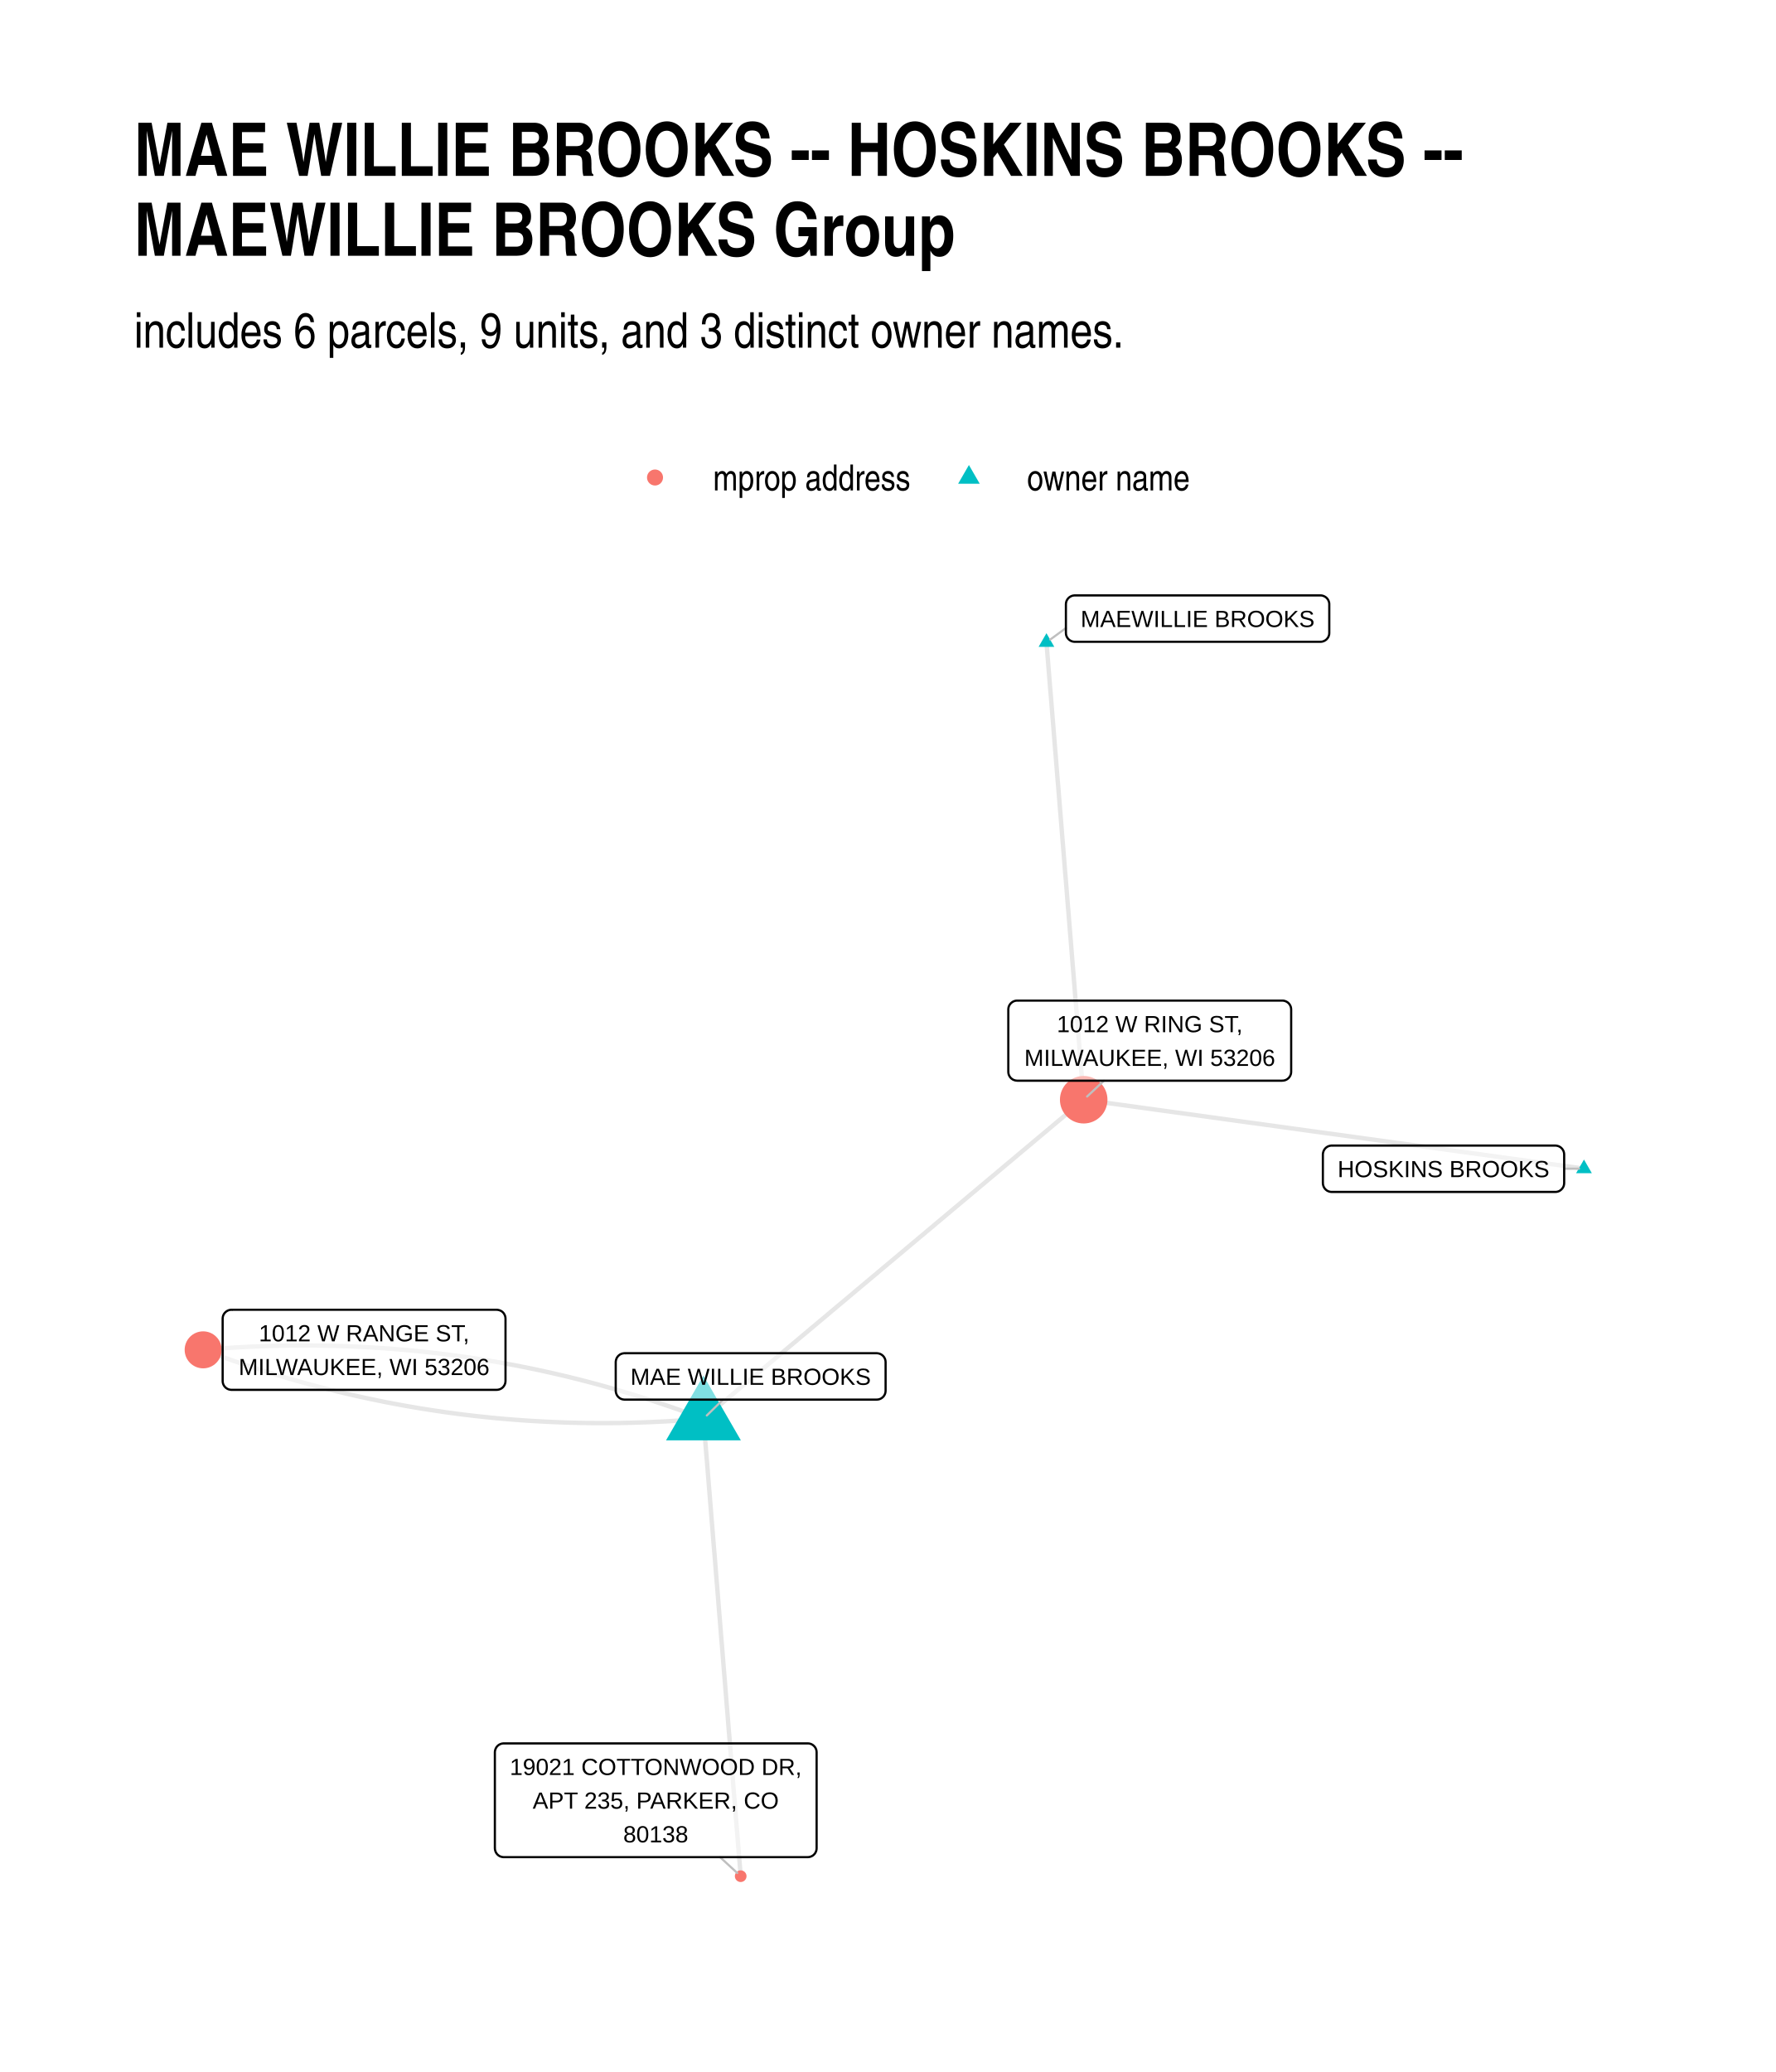
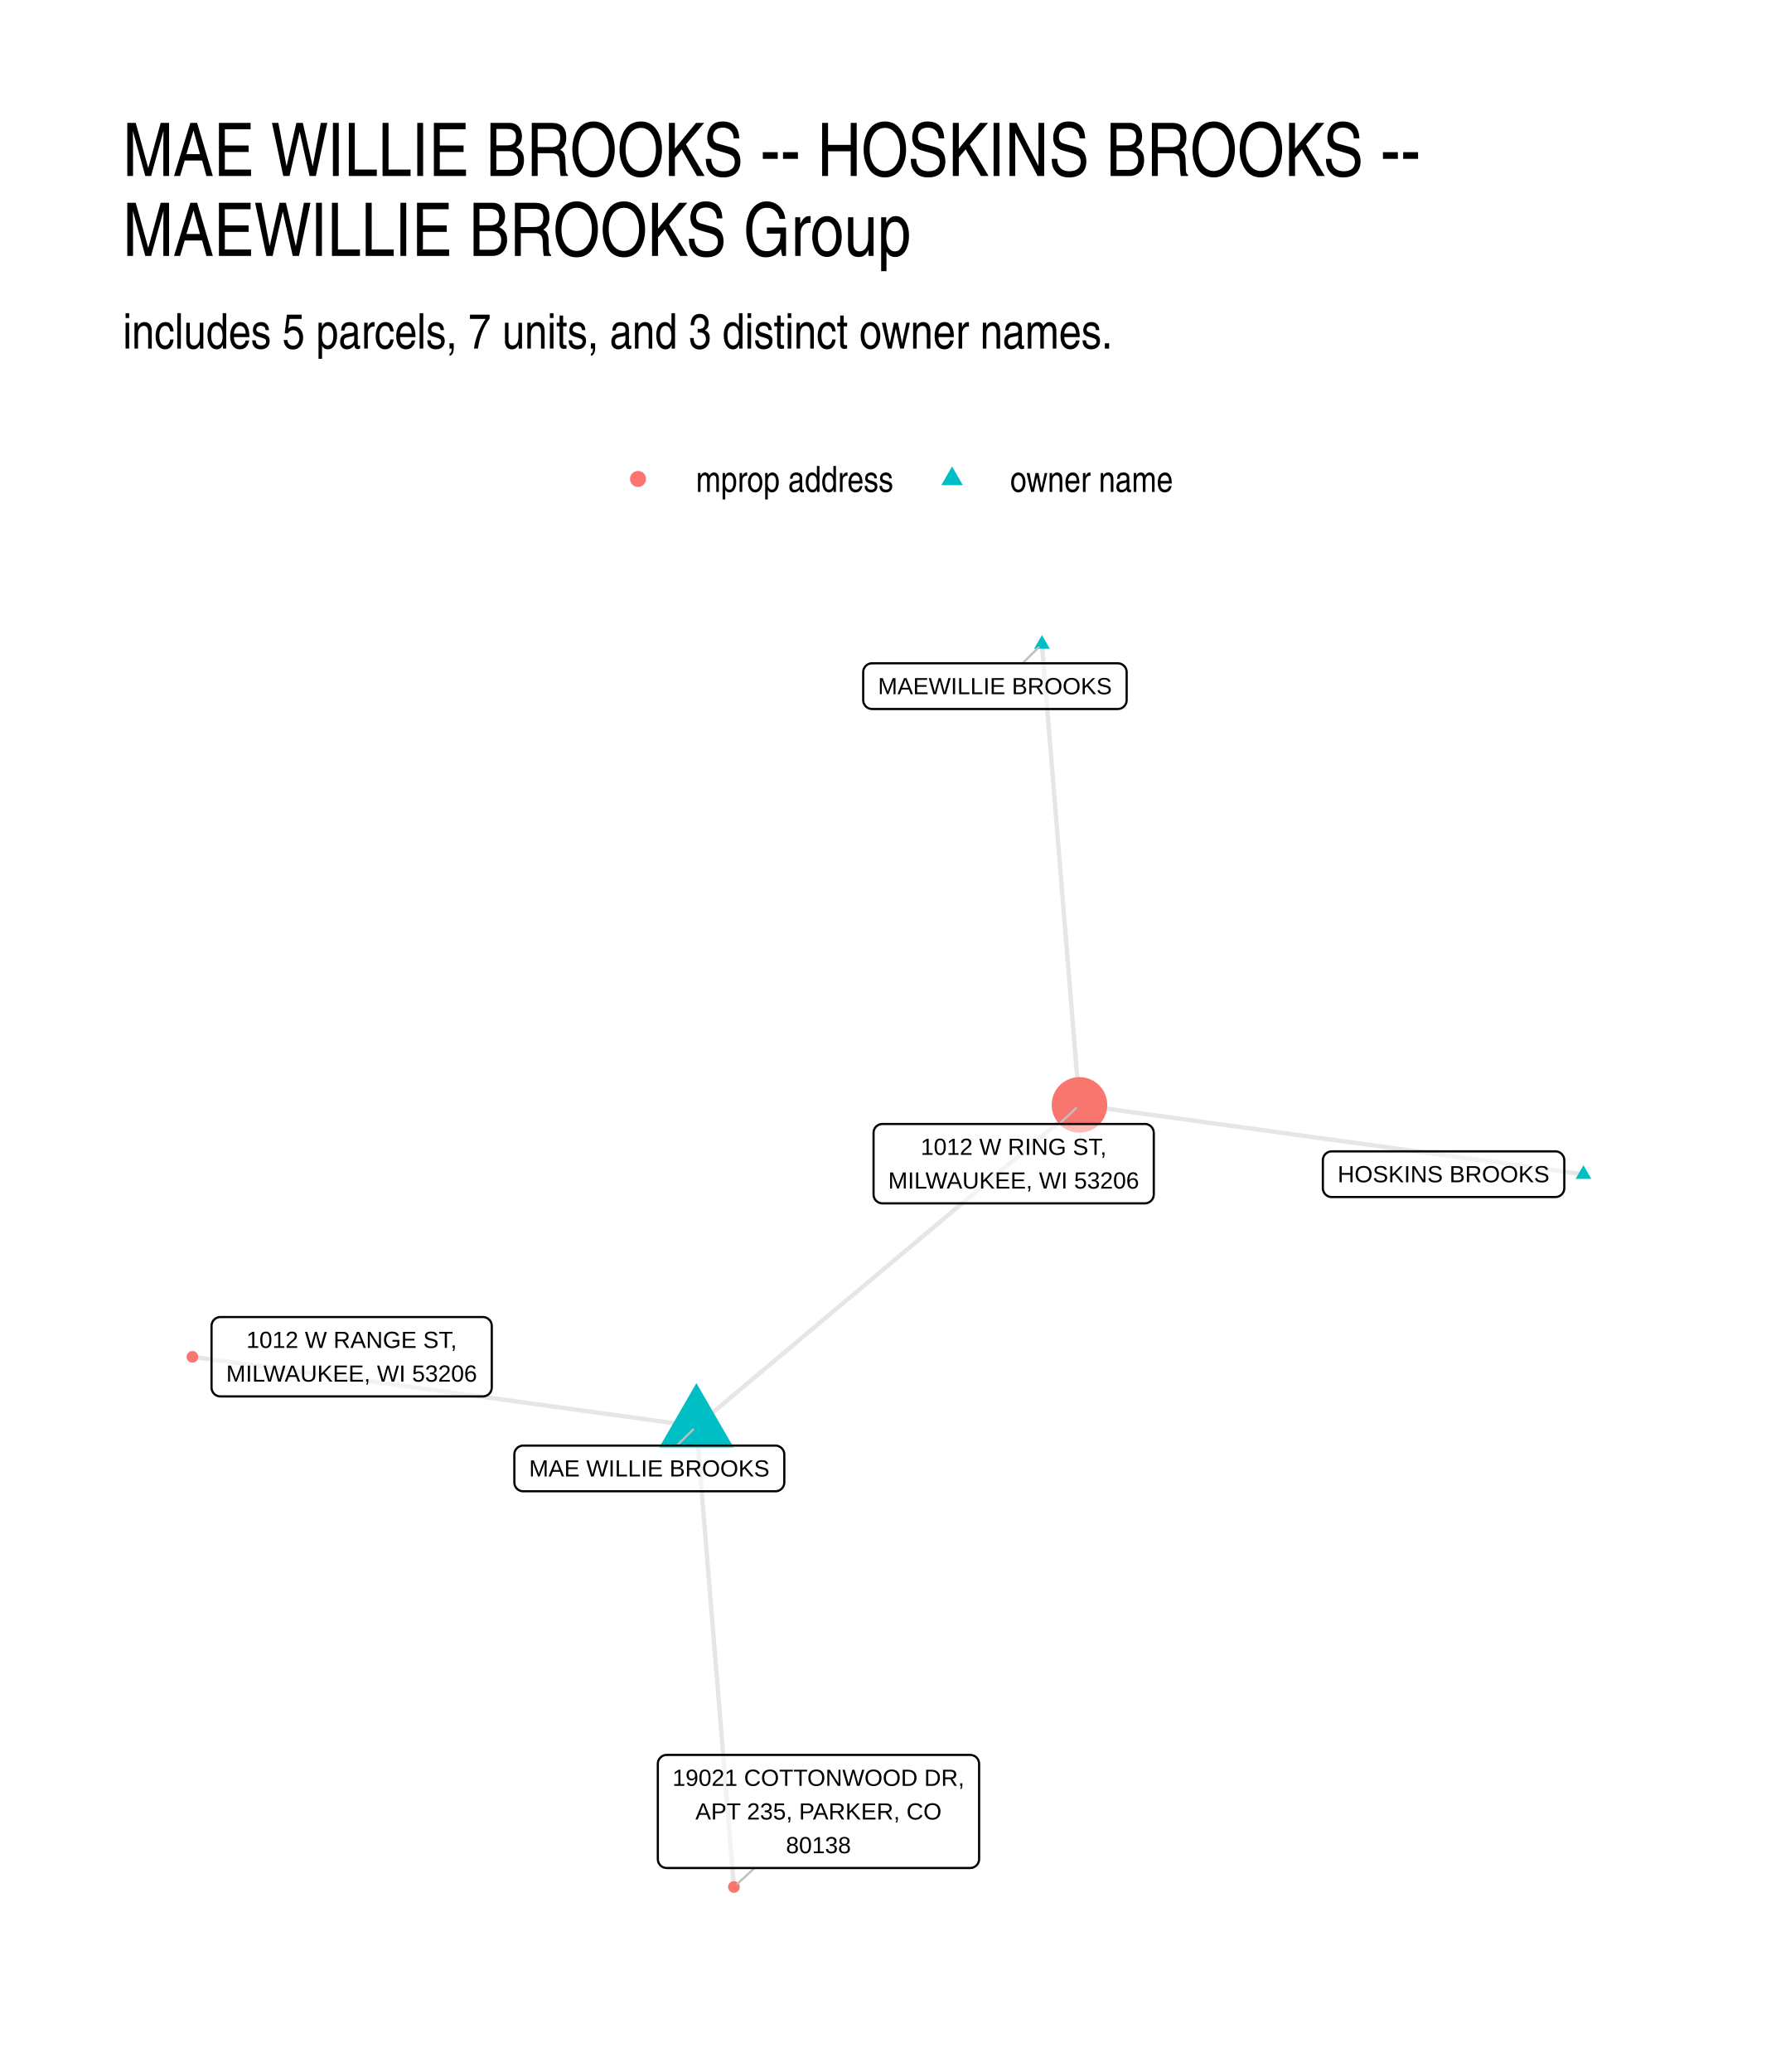
- <svg xmlns="http://www.w3.org/2000/svg" width="576" height="672" class="svglite" viewBox="0 0 432 504">
-   <defs>
-     <style>.svglite line,.svglite polyline,.svglite polygon,.svglite path,.svglite circle{fill:none;stroke:#000000;stroke-linecap:round;stroke-linejoin:round;stroke-miterlimit:10.00}</style>
-   </defs>
-   <rect width="100%" height="100%" style="stroke-linecap:round;stroke-linejoin:round;stroke-miterlimit:10.00;stroke:none;fill:#FFFFFF" />
-   <defs>
-     <clipPath id="cpMC4wMHw0MzIuMDB8MC4wMHw1MDQuMDA=">
-       <path d="M0 0h432v504H0z" />
-     </clipPath>
-   </defs>
-   <g clip-path="url(#cpMC4wMHw0MzIuMDB8MC4wMHw1MDQuMDA=)">
-     <path d="M0 0h432v504H0z" style="stroke-width:1.07;stroke:none;fill:#FFFFFF" />
-   </g>
-   <defs>
-     <clipPath id="cpMzIuNjN8NDAyLjExfDE0MS4yMnw0NzEuMzc=">
-       <path d="M32.63 141.22h369.48v330.15H32.63z" />
-     </clipPath>
-   </defs>
-   <g clip-path="url(#cpMzIuNjN8NDAyLjExfDE0MS4yMnw0NzEuMzc=)">
-     <path d="m171.12 345.1.94-.78.93-.79.94-.78.93-.79.93-.78.94-.78.93-.79.94-.78.93-.79.94-.78.93-.78.93-.79.94-.78.93-.78.94-.79.93-.78.94-.79.93-.78.93-.78.94-.79.93-.78.94-.79.93-.78.94-.78.93-.79.93-.78.94-.78.93-.79.94-.78.93-.79.94-.78.93-.78.93-.79.94-.78.93-.79.94-.78.93-.78.94-.79.93-.78.93-.79.94-.78.93-.78.94-.79.93-.78.94-.78.93-.79.93-.78.94-.79.93-.78.94-.78.93-.79.94-.78.93-.79.93-.78.94-.78.93-.79.94-.78.93-.78.94-.79.93-.78.93-.79.94-.78.93-.78.94-.79.93-.78.94-.79.93-.78.93-.78.94-.79.93-.78.94-.78.93-.79.94-.78.93-.79.93-.78.94-.78.93-.79.94-.78.93-.79.94-.78.93-.78.93-.79.94-.78.93-.78.94-.79.93-.78.94-.79.93-.78.93-.78.94-.79.93-.78.94-.79.93-.78.94-.78.93-.79.93-.78.94-.78.93-.79.94-.78m121.7 16.76-1.23-.17-1.23-.17-1.23-.17-1.23-.17-1.23-.17-1.23-.17-1.23-.16-1.23-.17-1.23-.17-1.23-.17-1.22-.17-1.23-.17-1.23-.17-1.23-.17-1.23-.17-1.23-.17-1.23-.17-1.23-.17-1.23-.17-1.23-.17-1.23-.17-1.23-.16-1.23-.17-1.23-.17-1.22-.17-1.23-.17-1.23-.17-1.23-.17-1.23-.17-1.23-.17-1.23-.17-1.23-.17-1.23-.17-1.23-.17-1.23-.17-1.23-.17-1.23-.16-1.23-.17-1.22-.17-1.23-.17-1.23-.17-1.23-.17-1.23-.17-1.23-.17-1.23-.17-1.23-.17-1.23-.17-1.23-.17-1.23-.17-1.23-.17-1.23-.16-1.23-.17-1.23-.17-1.22-.17-1.23-.17-1.23-.17-1.23-.17-1.23-.17-1.23-.17-1.23-.17-1.23-.17-1.23-.17-1.23-.17-1.23-.17-1.23-.17-1.23-.16-1.23-.17-1.22-.17-1.23-.17-1.23-.17-1.23-.17-1.23-.17-1.23-.17-1.23-.17-1.23-.17-1.23-.17-1.23-.17-1.23-.17-1.23-.17-1.23-.17-1.23-.16-1.22-.17-1.23-.17-1.23-.17-1.23-.17-1.23-.17-1.23-.17-1.23-.17-1.23-.17-1.23-.17-1.23-.17-1.23-.17-1.23-.17-1.23-.17-1.23-.17-1.22-.16-1.23-.17-1.23-.17-1.23-.17m-92.5 77.6-1.18-.45-1.18-.44-1.19-.43-1.19-.43-1.18-.42-1.19-.42-1.19-.41-1.19-.4-1.19-.4-1.19-.4-1.19-.39-1.2-.38-1.19-.38-1.2-.37-1.19-.37-1.2-.36-1.2-.35-1.2-.35-1.2-.34-1.2-.34-1.2-.34-1.2-.32-1.21-.32-1.2-.32-1.21-.31-1.2-.3-1.21-.3-1.21-.3-1.21-.28-1.21-.28-1.21-.28-1.21-.27-1.22-.27-1.21-.26-1.22-.25-1.21-.25-1.22-.24-1.22-.24-1.22-.23-1.22-.22-1.22-.22-1.22-.22-1.22-.21-1.22-.2-1.23-.2-1.23-.19-1.22-.19-1.23-.18-1.23-.17-1.23-.17-1.23-.16-1.23-.16-1.23-.15-1.23-.15-1.24-.14-1.23-.14-1.24-.13-1.23-.12-1.24-.12-1.24-.11-1.24-.11-1.24-.1-1.24-.1-1.25-.09-1.24-.08-1.24-.08-1.25-.08-1.25-.07-1.24-.06-1.25-.06-1.25-.05-1.25-.04-1.25-.04-1.25-.04-1.26-.02-1.25-.03-1.25-.01-1.26-.02h-3.77l-1.26.01-1.26.02-1.26.02-1.27.03-1.26.03-1.26.04-1.27.05-1.26.05-1.27.05-1.27.06-1.27.07-1.27.07-1.27.08-1.27.08-1.27.09-1.28.1-1.27.1-1.28.11" style="stroke-width:1.07;stroke:#000000;stroke-opacity:0.10;stroke-linecap:butt" />
-     <path d="m254.56 156.23.09 1.12.09 1.13.09 1.12.1 1.13.09 1.12.09 1.12.09 1.13.09 1.12.09 1.13.09 1.12.1 1.12.09 1.13.09 1.12.09 1.13.09 1.12.09 1.12.1 1.13.09 1.12.09 1.13.09 1.12.09 1.12.09 1.13.09 1.12.1 1.12.09 1.13.09 1.12.09 1.13.09 1.12.09 1.12.09 1.13.1 1.12.09 1.13.09 1.12.09 1.12.09 1.13.09 1.12.1 1.13.09 1.12.09 1.12.09 1.13.09 1.12.09 1.13.09 1.12.1 1.12.09 1.13.09 1.12.09 1.12.09 1.13.09 1.12.09 1.13.1 1.12.09 1.12.09 1.13.09 1.12.09 1.13.09 1.12.09 1.12.1 1.13.09 1.12.09 1.13.09 1.12.09 1.12.09 1.13.1 1.12.09 1.12.09 1.13.09 1.12.09 1.13.09 1.12.09 1.12.1 1.13.09 1.12.09 1.13.09 1.12.09 1.12.09 1.13.09 1.12.1 1.13.09 1.12.09 1.12.09 1.13.09 1.12.09 1.13.1 1.12.09 1.12.09 1.13.09 1.12.09 1.12.09 1.13.09 1.12.1 1.13.09 1.12.09 1.12.09 1.13.09 1.12.09 1.13.09 1.12.1 1.12.09 1.13m-92.5 77.6.09 1.12.1 1.13.09 1.12.09 1.12.09 1.13.09 1.12.09 1.13.09 1.12.1 1.12.09 1.13.09 1.12.09 1.13.09 1.12.09 1.12.09 1.13.1 1.12.09 1.13.09 1.12.09 1.12.09 1.13.09 1.12.09 1.12.1 1.13.09 1.12.09 1.13.09 1.12.09 1.12.09 1.13.1 1.12.09 1.13.09 1.12.09 1.12.09 1.13.09 1.12.09 1.13.1 1.12.09 1.12.09 1.13.09 1.12.09 1.13.09 1.12.09 1.12.1 1.13.09 1.12.09 1.12.09 1.13.09 1.12.09 1.13.1 1.12.09 1.12.09 1.13.09 1.12.09 1.13.09 1.12.09 1.12.1 1.13.09 1.12.09 1.13.09 1.12.09 1.12.09 1.13.09 1.12.1 1.13.09 1.12.09 1.12.09 1.13.09 1.12.09 1.12.1 1.13.09 1.12.09 1.13.09 1.12.09 1.12.09 1.13.09 1.12.1 1.13.09 1.12.09 1.12.09 1.13.09 1.12.09 1.13.09 1.12.1 1.12.09 1.13.09 1.12.09 1.12.09 1.13.09 1.12.09 1.13.1 1.12.09 1.12.09 1.13.09 1.12.09 1.13.09 1.12.1 1.12.09 1.13.09 1.12.09 1.13m-9.06-111.27-1.27.11-1.28.1-1.27.09-1.27.09-1.28.08-1.27.08-1.27.08-1.27.06-1.26.06-1.27.06-1.27.05-1.26.04-1.27.04-1.26.04-1.26.02-1.26.03-1.26.01-1.26.01-1.26.01h-1.26l-1.26-.01-1.25-.01-1.26-.02-1.25-.02-1.25-.03-1.25-.03-1.26-.04-1.25-.05-1.24-.05-1.25-.06-1.25-.06-1.25-.07-1.24-.07-1.25-.08-1.24-.08-1.24-.1-1.24-.09-1.24-.1-1.24-.11-1.24-.11-1.24-.12-1.24-.13-1.23-.13-1.24-.13-1.23-.14-1.24-.15-1.23-.15-1.23-.16-1.23-.16-1.23-.17-1.23-.18-1.22-.18-1.23-.19-1.23-.19-1.22-.19-1.22-.21-1.23-.21-1.22-.21-1.22-.22-1.22-.23-1.22-.23-1.22-.23-1.21-.25-1.22-.25-1.21-.25-1.22-.26-1.21-.26-1.21-.27-1.22-.28-1.21-.28-1.21-.29-1.2-.29-1.21-.3-1.21-.31-1.2-.31-1.21-.31-1.2-.32-1.21-.33-1.2-.33-1.2-.34-1.2-.34-1.2-.35-1.2-.36-1.19-.36-1.2-.37-1.19-.37-1.2-.37-1.19-.39-1.19-.39-1.2-.39-1.19-.4-1.19-.41-1.19-.41-1.18-.41-1.19-.43-1.19-.43-1.18-.43-1.18-.44-1.19-.44" style="stroke-width:1.07;stroke:#000000;stroke-opacity:0.10;stroke-linecap:butt" />
-     <path d="m171.12 334.59 9.1 15.76h-18.2zm214.2-52.54 1.91 3.32h-3.83zM254.56 154.02l1.91 3.32h-3.82z" style="stroke-width:0.71;stroke:none;fill:#00BFC4" />
-     <circle cx="263.62" cy="267.5" r="5.78" style="stroke-width:0.71;stroke:none;fill:#F8766D" />
-     <circle cx="49.42" cy="328.34" r="4.5" style="stroke-width:0.71;stroke:none;fill:#F8766D" />
-     <circle cx="180.18" cy="456.37" r="1.42" style="stroke-width:0.71;stroke:none;fill:#F8766D" />
-     <path d="m175.87 340.45-3.93 3.85m208.56-60.01 3.61-.02m-124.82-131.5-3.79 2.78m13.05 107.32-4.1 3.85m-89.29 185.02 4.18 3.85" style="stroke-width:0.53;stroke:#BFBFBF" />
-     <path d="M151.94 340.45h61.33l-.09-.01.35-.01.34-.07.33-.12.3-.18.27-.22.23-.26.18-.29.14-.32.08-.34.03-.34h0v-6.97h0l-.03-.34-.08-.34-.14-.32-.18-.29-.23-.26-.27-.22-.3-.18-.33-.12-.34-.07-.26-.02h-61.33l.26.02-.34-.02-.35.05-.33.09-.32.15-.28.2-.25.24-.21.28-.16.31-.11.33-.06.34-.01.17v6.97l.01-.18v.35l.06.34.11.33.16.31.21.28.25.24.28.2.32.15.33.09.35.04z" style="stroke-width:0.53;fill:#FFFFFF;fill-opacity:0.50" />
-     <text x="182.61" y="336.85" lengthAdjust="spacingAndGlyphs" style="font-size:5.69px;font-family:Arial" text-anchor="middle" textLength="58.45">MAE WILLIE BROOKS</text>
-     <path d="M323.96 289.93h54.38-.09l.35-.01.34-.07.32-.12.3-.18.27-.22.23-.26.19-.29.14-.32.08-.34.03-.35h0v-6.96h0l-.03-.34-.08-.34-.14-.32-.19-.3-.23-.26-.27-.22-.3-.17-.32-.12-.34-.07-.26-.02h-54.38l.26.02-.34-.02-.35.05-.33.09-.32.15-.28.2-.25.24-.21.28-.16.31-.11.33-.06.34-.01.17v6.96l.01-.17v.35l.06.34.11.33.16.31.21.28.25.24.28.2.32.14.33.1.35.04z" style="stroke-width:0.53;fill:#FFFFFF;fill-opacity:0.50" />
-     <text x="351.15" y="286.33" lengthAdjust="spacingAndGlyphs" style="font-size:5.69px;font-family:Arial" text-anchor="middle" textLength="51.49">HOSKINS BROOKS</text>
-     <path d="M261.45 156.11h59.75-.08l.34-.01.34-.07.33-.13.3-.17.27-.22.23-.26.19-.29.13-.32.09-.34.02-.35h0v-6.96h0l-.02-.35-.09-.33-.13-.32-.19-.3-.23-.26-.27-.22-.3-.17-.33-.13-.34-.07-.26-.01h-59.75l.26.01-.35-.01-.34.04-.34.1-.31.15-.29.2-.25.24-.2.27-.17.31-.11.33-.05.35-.01.17v6.96l.01-.17v.35l.05.34.11.33.17.31.2.27.25.24.29.2.31.15.34.1.34.04z" style="stroke-width:0.53;fill:#FFFFFF;fill-opacity:0.50" />
-     <text x="291.33" y="152.51" lengthAdjust="spacingAndGlyphs" style="font-size:5.69px;font-family:Arial" text-anchor="middle" textLength="56.87">MAEWILLIE BROOKS</text>
-     <path d="M247.44 262.87h64.49l-.09-.01.35-.01.34-.07.33-.12.3-.18.27-.22.23-.26.18-.29.14-.32.08-.34.03-.34h0v-15.16h0l-.03-.35-.08-.34-.14-.32-.18-.29-.23-.26-.27-.22-.3-.17-.33-.13-.34-.07-.26-.01h-64.49l.26.01-.35-.01-.34.04-.33.1-.32.15-.28.2-.26.24-.2.27-.17.31-.11.33-.05.34-.01.18v15.16l.01-.18v.35l.05.34.11.33.17.31.2.28.26.24.28.2.32.14.33.1.34.04z" style="stroke-width:0.53;fill:#FFFFFF;fill-opacity:0.50" />
-     <text x="279.69" y="251.07" lengthAdjust="spacingAndGlyphs" style="font-size:5.69px;font-family:Arial" text-anchor="middle" textLength="45.8">1012 W RING ST,</text>
-     <text x="279.69" y="259.27" lengthAdjust="spacingAndGlyphs" style="font-size:5.69px;font-family:Arial" text-anchor="middle" textLength="61.61">MILWAUKEE, WI 53206</text>
-     <path d="M56.32 338.07h64.49-.09l.35-.02.34-.07.33-.12.3-.17.27-.22.23-.27.18-.29.14-.32.08-.34.03-.34h0v-15.16h0l-.03-.35-.08-.33-.14-.32-.18-.3-.23-.26-.27-.22-.3-.17-.33-.12-.34-.07-.26-.02H56.32l.26.02-.35-.02-.34.04-.34.1-.31.15-.29.2-.25.24-.21.28-.16.3-.11.33-.05.35-.01.17v15.16l.01-.18v.35l.05.34.11.33.16.31.21.28.25.24.29.2.31.15.34.09.34.05z" style="stroke-width:0.53;fill:#FFFFFF;fill-opacity:0.50" />
-     <text x="88.57" y="326.27" lengthAdjust="spacingAndGlyphs" style="font-size:5.69px;font-family:Arial" text-anchor="middle" textLength="51.81">1012 W RANGE ST,</text>
-     <text x="88.57" y="334.47" lengthAdjust="spacingAndGlyphs" style="font-size:5.69px;font-family:Arial" text-anchor="middle" textLength="61.61">MILWAUKEE, WI 53206</text>
-     <path d="M122.54 451.74h73.95-.09l.35-.02.34-.07.32-.12.31-.17.26-.22.24-.26.18-.3.14-.32.08-.34.03-.34h0v-23.35h0l-.03-.35-.08-.34-.14-.32-.18-.29-.24-.26-.26-.22-.31-.18-.32-.12-.34-.07-.26-.01h-73.95l.27.01-.35-.01-.35.04-.33.1-.32.15-.28.19-.25.24-.21.28-.16.31-.11.33-.06.34-.01.18v23.35l.01-.18v.35l.06.34.11.33.16.31.21.28.25.24.28.2.32.15.33.09.35.05z" style="stroke-width:0.53;fill:#FFFFFF;fill-opacity:0.50" />
-     <text x="159.52" y="431.75" lengthAdjust="spacingAndGlyphs" style="font-size:5.69px;font-family:Arial" text-anchor="middle" textLength="71.06">19021 COTTONWOOD DR,</text>
-     <text x="159.52" y="439.94" lengthAdjust="spacingAndGlyphs" style="font-size:5.69px;font-family:Arial" text-anchor="middle" textLength="60.34">APT 235, PARKER, CO</text>
-     <text x="159.52" y="448.14" lengthAdjust="spacingAndGlyphs" style="font-size:5.69px;font-family:Arial" text-anchor="middle" textLength="15.8">80138</text>
-   </g>
-   <g clip-path="url(#cpMC4wMHw0MzIuMDB8MC4wMHw1MDQuMDA=)">
-     <circle cx="159.34" cy="116.15" r="1.95" style="stroke-width:0.71;stroke:none;fill:#F8766D" />
-     <path d="m235.7 113.11 2.63 4.56h-5.26z" style="stroke-width:0.71;stroke:none;fill:#00BFC4" />
-     <text x="173.46" y="119.3" lengthAdjust="spacingAndGlyphs" style="font-size:8.80px;font-family:Arial Narrow" textLength="48.12">mprop address</text>
-     <text x="249.82" y="119.3" lengthAdjust="spacingAndGlyphs" style="font-size:8.80px;font-family:Arial Narrow" textLength="39.69">owner name</text>
-     <text x="32.63" y="84.56" lengthAdjust="spacingAndGlyphs" style="font-size:12.00px;font-family:Arial Narrow" textLength="241.29">includes 6 parcels, 9 units, and 3 distinct owner names.</text>
-     <text x="32.63" y="42.78" lengthAdjust="spacingAndGlyphs" style="font-size:18.00px;font-weight:bold;font-family:Arial Narrow" textLength="323.87">MAE WILLIE BROOKS -- HOSKINS BROOKS --</text>
-     <text x="32.63" y="62.22" lengthAdjust="spacingAndGlyphs" style="font-size:18.00px;font-weight:bold;font-family:Arial Narrow" textLength="200.06">MAEWILLIE BROOKS Group</text>
+ <svg xmlns="http://www.w3.org/2000/svg" width="576" height="672" viewBox="0 0 432 504">
+   <g class="svglite">
+     <defs>
+       <style>.svglite line,.svglite polyline,.svglite polygon,.svglite path,.svglite circle{fill:none;stroke:#000000;stroke-linecap:round;stroke-linejoin:round;stroke-miterlimit:10.00}.svglite text{white-space:pre}.svglite g.glyphgroup path{fill:inherit;stroke:none}</style>
+     </defs>
+     <rect width="100%" height="100%" style="stroke-linecap:round;stroke-linejoin:round;stroke-miterlimit:10.00;stroke:none;fill:#FFFFFF" />
+     <defs>
+       <clipPath id="cpMC4wMHw0MzIuMDB8MC4wMHw1MDQuMDA=">
+         <path d="M0 0h432v504H0z" />
+       </clipPath>
+     </defs>
+     <g clip-path="url(#cpMC4wMHw0MzIuMDB8MC4wMHw1MDQuMDA=)">
+       <path d="M0 0h432v504H0z" style="stroke-width:1.07;stroke:none;fill:#FFFFFF" />
+     </g>
+     <defs>
+       <clipPath id="cpMjkuODl8NDAyLjExfDE0MS41OHw0NzQuMTE=">
+         <path d="M29.89 141.58h372.22v332.53H29.89z" />
+       </clipPath>
+     </defs>
+     <g clip-path="url(#cpMjkuODl8NDAyLjExfDE0MS41OHw0NzQuMTE=)">
+       <path d="m169.41 346.93.94-.79.94-.79.94-.79.94-.79.95-.79.94-.79.94-.79.94-.79.94-.79.94-.79.94-.79.94-.79.95-.79.94-.79.94-.79.94-.79.94-.79.94-.79.94-.79.94-.78.95-.79.94-.79.94-.79.94-.79.94-.79.94-.79.94-.79.94-.79.94-.79.95-.79.94-.79.94-.79.94-.79.94-.79.94-.79.94-.79.94-.79.95-.79.94-.79.94-.78.94-.79.94-.79.94-.79.94-.79.94-.79.95-.79.94-.79.94-.79.94-.79.94-.79.94-.79.94-.79.94-.79.95-.79.94-.79.94-.79.94-.79.94-.79.94-.79.94-.79.94-.78.95-.79.94-.79.94-.79.94-.79.94-.79.94-.79.94-.79.94-.79.95-.79.94-.79.94-.79.94-.79.94-.79.94-.79.94-.79.94-.79.94-.79.95-.79.94-.79.94-.79.94-.78.94-.79.94-.79.94-.79.94-.79.95-.79.94-.79.94-.79.94-.79.94-.79.94-.79.94-.79.94-.79.95-.79.94-.79.94-.79.94-.79.94-.79" style="stroke-width:1.07;stroke:#000000;stroke-opacity:0.10;stroke-linecap:butt" />
+       <path d="m385.19 285.65-1.24-.17-1.23-.17-1.24-.17-1.24-.17-1.24-.18-1.24-.17-1.24-.17-1.23-.17-1.24-.17-1.24-.17-1.24-.17-1.24-.17-1.24-.17-1.23-.17-1.24-.17-1.24-.17-1.24-.17-1.24-.17-1.24-.17-1.24-.17-1.23-.17-1.24-.17-1.24-.18-1.24-.17-1.24-.17-1.24-.17-1.23-.17-1.24-.17-1.24-.17-1.24-.17-1.24-.17-1.24-.17-1.23-.17-1.24-.17-1.24-.17-1.24-.17-1.24-.17-1.24-.17-1.24-.17-1.23-.17-1.24-.17-1.24-.18-1.24-.17-1.24-.17-1.24-.17-1.23-.17-1.24-.17-1.24-.17-1.24-.17-1.24-.17-1.24-.17-1.23-.17-1.24-.17-1.24-.17-1.24-.17-1.24-.17-1.24-.17-1.23-.17-1.24-.17-1.24-.18-1.24-.17-1.24-.17-1.24-.17-1.24-.17-1.23-.17-1.24-.17-1.24-.17-1.24-.17-1.24-.17-1.24-.17-1.23-.17-1.24-.17-1.24-.17-1.24-.17-1.24-.17-1.24-.17-1.23-.17-1.24-.18-1.24-.17-1.24-.17-1.24-.17-1.24-.17-1.23-.17-1.24-.17-1.24-.17-1.24-.17-1.24-.17-1.24-.17-1.24-.17-1.23-.17-1.24-.17-1.24-.17-1.24-.17-1.24-.17-1.24-.17-1.23-.17-1.24-.18-1.24-.17-1.24-.17m-93.18 78.17-1.24-.17-1.24-.18-1.24-.17-1.23-.17-1.24-.17-1.24-.17-1.24-.17-1.24-.17-1.24-.17-1.23-.17-1.24-.17-1.24-.17-1.24-.17-1.24-.17-1.24-.17-1.24-.17-1.23-.17-1.24-.17-1.24-.17-1.24-.18-1.24-.17-1.24-.17-1.23-.17-1.24-.17-1.24-.17-1.24-.17-1.24-.17-1.24-.17-1.23-.17-1.24-.17-1.24-.17-1.24-.17-1.24-.17-1.24-.17-1.23-.17-1.24-.17-1.24-.17-1.24-.17-1.24-.18-1.24-.17-1.24-.17-1.23-.17-1.24-.17-1.24-.17-1.24-.17-1.24-.17-1.24-.17-1.23-.17-1.24-.17-1.24-.17-1.24-.17-1.24-.17-1.24-.17-1.23-.17-1.24-.17-1.24-.17-1.24-.18-1.24-.17-1.24-.17-1.23-.17-1.24-.17-1.24-.17-1.24-.17-1.24-.17-1.24-.17-1.24-.17-1.23-.17-1.24-.17-1.24-.17-1.24-.17-1.24-.17-1.24-.17-1.23-.17-1.24-.17-1.24-.18-1.24-.17-1.24-.17-1.24-.17-1.23-.17-1.24-.17-1.24-.17-1.24-.17-1.24-.17-1.24-.17-1.24-.17-1.23-.17-1.24-.17-1.24-.17-1.24-.17-1.24-.17-1.24-.17-1.23-.17-1.24-.17-1.24-.18-1.24-.17-1.24-.17-1.24-.17-1.23-.17-1.24-.17m206.66-173.35.09 1.13.09 1.14.09 1.13.09 1.13.1 1.13.09 1.13.09 1.14.09 1.13.1 1.13.09 1.13.09 1.13.09 1.14.09 1.13.1 1.13.09 1.13.09 1.13.09 1.14.09 1.13.1 1.13.09 1.13.09 1.14.09 1.13.1 1.13.09 1.13.09 1.13.09 1.14.09 1.13.1 1.13.09 1.13.09 1.13.09 1.14.1 1.13.09 1.13.09 1.13.09 1.13.09 1.14.1 1.13.09 1.13.09 1.13.09 1.13.09 1.14.1 1.13.09 1.13.09 1.13.09 1.13.1 1.14.09 1.13.09 1.13.09 1.13.09 1.13.1 1.14.09 1.13.09 1.13.09 1.13.1 1.13.09 1.14.09 1.13.09 1.13.09 1.13.1 1.13.09 1.14.09 1.13.09 1.13.09 1.13.1 1.13.09 1.14.09 1.13.09 1.13.1 1.13.09 1.13.09 1.14.09 1.13.09 1.13.1 1.13.09 1.13.09 1.14.09 1.13.1 1.13.09 1.13.09 1.13.09 1.14.09 1.13.1 1.13.09 1.13.09 1.13.09 1.14.09 1.13.1 1.13.09 1.13.09 1.14.09 1.13.1 1.13.09 1.13.09 1.13.09 1.14.09 1.13.1 1.13.09 1.13.09 1.13m-93.18 78.17.09 1.13.09 1.13.1 1.13.09 1.13.09 1.14.09 1.13.09 1.13.1 1.13.09 1.13.09 1.14.09 1.13.1 1.13.09 1.13.09 1.13.09 1.14.09 1.13.1 1.13.09 1.13.09 1.13.09 1.14.09 1.13.1 1.13.09 1.13.09 1.13.09 1.14.1 1.13.09 1.13.09 1.13.09 1.13.09 1.14.1 1.13.09 1.13.09 1.13.09 1.13.1 1.14.09 1.13.09 1.13.09 1.13.09 1.14.1 1.13.09 1.13.09 1.13.09 1.13.09 1.14.1 1.13.09 1.13.09 1.13.09 1.13.1 1.14.09 1.13.09 1.13.09 1.13.09 1.13.1 1.14.09 1.13.09 1.13.09 1.13.1 1.13.09 1.14.09 1.13.09 1.13.09 1.13.1 1.13.09 1.14.09 1.13.09 1.13.09 1.13.1 1.13.09 1.14.09 1.13.09 1.13.1 1.13.09 1.13.09 1.14.09 1.13.09 1.13.1 1.13.09 1.13.09 1.14.09 1.13.1 1.13.09 1.13.09 1.13.09 1.14.09 1.13.1 1.13.09 1.13.09 1.13.09 1.14.09 1.13.1 1.13.09 1.13.09 1.13.09 1.14.1 1.13.09 1.13.09 1.13.09 1.13.09 1.14" style="stroke-width:1.07;stroke:#000000;stroke-opacity:0.10;stroke-linecap:butt" />
+       <path d="m169.41 336.42 9.1 15.76h-18.2zm215.78-52.98 1.92 3.31h-3.83zM253.47 154.48l1.91 3.32h-3.83z" style="stroke-width:0.71;stroke:none;fill:#00BFC4" />
+       <circle cx="262.59" cy="268.76" r="6.76" style="stroke-width:0.71;stroke:none;fill:#F8766D" />
+       <circle cx="46.81" cy="330.04" r="1.42" style="stroke-width:0.71;stroke:none;fill:#F8766D" />
+       <circle cx="178.53" cy="459" r="1.42" style="stroke-width:0.71;stroke:none;fill:#F8766D" />
+       <path d="m164.63 351.63 3.97-3.9m80.13-186.39 3.92-3.85m5.01 115.91 4.1-3.85m-78.21 184.83-4.17 3.84" style="stroke-width:0.53;stroke:#BFBFBF" />
+       <path d="M127.28 362.74h61.35-.09l.35-.01.34-.07.32-.12.3-.18.27-.22.23-.26.19-.29.14-.32.08-.34.03-.35h0v-6.79h0l-.03-.35-.08-.34-.14-.32-.19-.29-.23-.26-.27-.22-.3-.17-.32-.13-.34-.07-.26-.01h-61.35l.26.01-.35-.01-.34.04-.34.1-.31.15-.29.19-.25.25-.21.27-.16.31-.11.33-.05.34-.01.18v6.79l.01-.17v.35l.05.34.11.33.16.31.21.28.25.24.29.2.31.14.34.1.34.04z" style="stroke-width:0.53;fill:#FFFFFF;fill-opacity:0.50" />
+       <text x="157.95" y="359.14" lengthAdjust="spacingAndGlyphs" style="font-size:5.69px;font-family:&quot;Liberation Sans&quot;" text-anchor="middle" textLength="58.47">MAE WILLIE BROOKS</text>
+       <path d="M323.96 291.17h54.41-.09l.35-.01.34-.07.32-.12.3-.18.27-.22.23-.26.19-.29.14-.32.08-.34.03-.35h0v-6.79h0l-.03-.35-.08-.34-.14-.32-.19-.29-.23-.26-.27-.22-.3-.17-.32-.13-.34-.07-.26-.01h-54.41l.26.01-.35-.01-.35.04-.33.1-.31.15-.29.19-.25.24-.21.28-.16.31-.11.33-.06.34v6.97-.17.35l.06.34.11.33.16.31.21.28.25.24.29.19.31.15.33.1.35.04z" style="stroke-width:0.53;fill:#FFFFFF;fill-opacity:0.50" />
+       <text x="351.16" y="287.57" lengthAdjust="spacingAndGlyphs" style="font-size:5.69px;font-family:&quot;Liberation Sans&quot;" text-anchor="middle" textLength="51.53">HOSKINS BROOKS</text>
+       <path d="M212.14 172.46h59.77l-.09-.01.35-.01.34-.07.33-.12.3-.18.27-.22.23-.26.18-.29.14-.32.08-.34.03-.34h0v-6.8h0l-.03-.35-.08-.33-.14-.32-.18-.3-.23-.26-.27-.22-.3-.17-.33-.13-.34-.06-.26-.02h-59.77l.26.02-.35-.02-.34.04-.34.1-.31.15-.29.2-.25.24-.2.28-.17.3-.11.33-.05.35-.01.17v6.8l.01-.18v.35l.05.34.11.33.17.31.2.28.25.24.29.2.31.15.34.09.34.04z" style="stroke-width:0.53;fill:#FFFFFF;fill-opacity:0.50" />
+       <text x="242.03" y="168.86" lengthAdjust="spacingAndGlyphs" style="font-size:5.69px;font-family:&quot;Liberation Sans&quot;" text-anchor="middle" textLength="56.89">MAEWILLIE BROOKS</text>
+       <path d="M214.66 292.71h63.85-.09l.35-.02.34-.07.32-.12.3-.18.27-.22.23-.26.19-.29.13-.32.09-.34.03-.34h0v-14.99h0l-.03-.35-.09-.34-.13-.32-.19-.29-.23-.26-.27-.22-.3-.18-.32-.12-.34-.07-.26-.01h-63.85l.26.01-.35-.01-.35.04-.33.1-.31.15-.29.19-.25.24-.21.28-.16.31-.11.33-.06.34v15.17-.18.35l.06.34.11.33.16.31.21.28.25.24.29.2.31.15.33.09.35.05z" style="stroke-width:0.53;fill:#FFFFFF;fill-opacity:0.50" />
+       <text x="246.58" y="280.91" lengthAdjust="spacingAndGlyphs" style="font-size:5.69px;font-family:&quot;Liberation Sans&quot;" text-anchor="middle" textLength="45.17">1012 W RING ST,</text>
+       <text x="246.58" y="289.11" lengthAdjust="spacingAndGlyphs" style="font-size:5.69px;font-family:&quot;Liberation Sans&quot;" text-anchor="middle" textLength="60.97">MILWAUKEE, WI 53206</text>
+       <path d="M53.62 339.67h63.85-.09l.35-.02.34-.07.32-.12.3-.17.27-.22.23-.26.19-.3.13-.32.09-.33.03-.35h0v-14.99h0l-.03-.35-.09-.34-.13-.32-.19-.29-.23-.26-.27-.22-.3-.17-.32-.13-.34-.07-.26-.01H53.62l.26.01-.35-.01-.35.04-.33.1-.31.15-.29.19-.25.25-.21.27-.16.31-.11.33-.06.34v15.17-.18.35l.06.35.11.33.16.3.21.28.25.24.29.2.31.15.33.09.35.05z" style="stroke-width:0.53;fill:#FFFFFF;fill-opacity:0.50" />
+       <text x="85.54" y="327.87" lengthAdjust="spacingAndGlyphs" style="font-size:5.69px;font-family:&quot;Liberation Sans&quot;" text-anchor="middle" textLength="51.19">1012 W RANGE ST,</text>
+       <text x="85.54" y="336.07" lengthAdjust="spacingAndGlyphs" style="font-size:5.69px;font-family:&quot;Liberation Sans&quot;" text-anchor="middle" textLength="60.97">MILWAUKEE, WI 53206</text>
+       <path d="M162.18 454.38h73.84l-.09-.01.35-.01.34-.07.32-.12.3-.18.27-.22.23-.26.19-.29.13-.32.09-.34.03-.34h0v-23.19h0l-.03-.35-.09-.33-.13-.32-.19-.3-.23-.26-.27-.22-.3-.17-.32-.12-.34-.07-.26-.02h-73.84l.26.02-.35-.02-.34.04-.33.1-.32.15-.28.2-.25.24-.21.28-.17.3-.11.33-.05.35-.01.17v23.19l.01-.18v.35l.05.34.11.33.17.31.21.28.25.24.28.2.32.15.33.09.34.04z" style="stroke-width:0.53;fill:#FFFFFF;fill-opacity:0.50" />
+       <text x="199.1" y="434.39" lengthAdjust="spacingAndGlyphs" style="font-size:5.69px;font-family:&quot;Liberation Sans&quot;" text-anchor="middle" textLength="70.95">19021 COTTONWOOD DR,</text>
+       <text x="199.1" y="442.58" lengthAdjust="spacingAndGlyphs" style="font-size:5.69px;font-family:&quot;Liberation Sans&quot;" text-anchor="middle" textLength="59.83">APT 235, PARKER, CO</text>
+       <text x="199.1" y="450.78" lengthAdjust="spacingAndGlyphs" style="font-size:5.69px;font-family:&quot;Liberation Sans&quot;" text-anchor="middle" textLength="15.78">80138</text>
+     </g>
+     <g clip-path="url(#cpMC4wMHw0MzIuMDB8MC4wMHw1MDQuMDA=)">
+       <circle cx="155.2" cy="116.5" r="1.95" style="stroke-width:0.71;stroke:none;fill:#F8766D" />
+       <path d="m231.6 113.46 2.63 4.56h-5.26z" style="stroke-width:0.71;stroke:none;fill:#00BFC4" />
+       <text x="169.32" y="119.66" lengthAdjust="spacingAndGlyphs" style="font-size:8.80px;font-weight:0;font-family:&quot;Nimbus Sans Narrow&quot;" textLength="48.16">mprop address</text>
+       <text x="245.72" y="119.66" lengthAdjust="spacingAndGlyphs" style="font-size:8.80px;font-weight:0;font-family:&quot;Nimbus Sans Narrow&quot;" textLength="39.72">owner name</text>
+       <text x="29.89" y="84.79" lengthAdjust="spacingAndGlyphs" style="font-size:12.00px;font-weight:0;font-family:&quot;Nimbus Sans Narrow&quot;" textLength="241.17">includes 5 parcels, 7 units, and 3 distinct owner names.</text>
+       <text x="29.89" y="42.81" lengthAdjust="spacingAndGlyphs" style="font-size:18.00px;font-weight:0;font-family:&quot;Nimbus Sans Narrow&quot;" textLength="323.92">MAE WILLIE BROOKS -- HOSKINS BROOKS --</text>
+       <text x="29.89" y="62.25" lengthAdjust="spacingAndGlyphs" style="font-size:18.00px;font-weight:0;font-family:&quot;Nimbus Sans Narrow&quot;" textLength="200.09">MAEWILLIE BROOKS Group</text>
+     </g>
  </g>
</svg>
